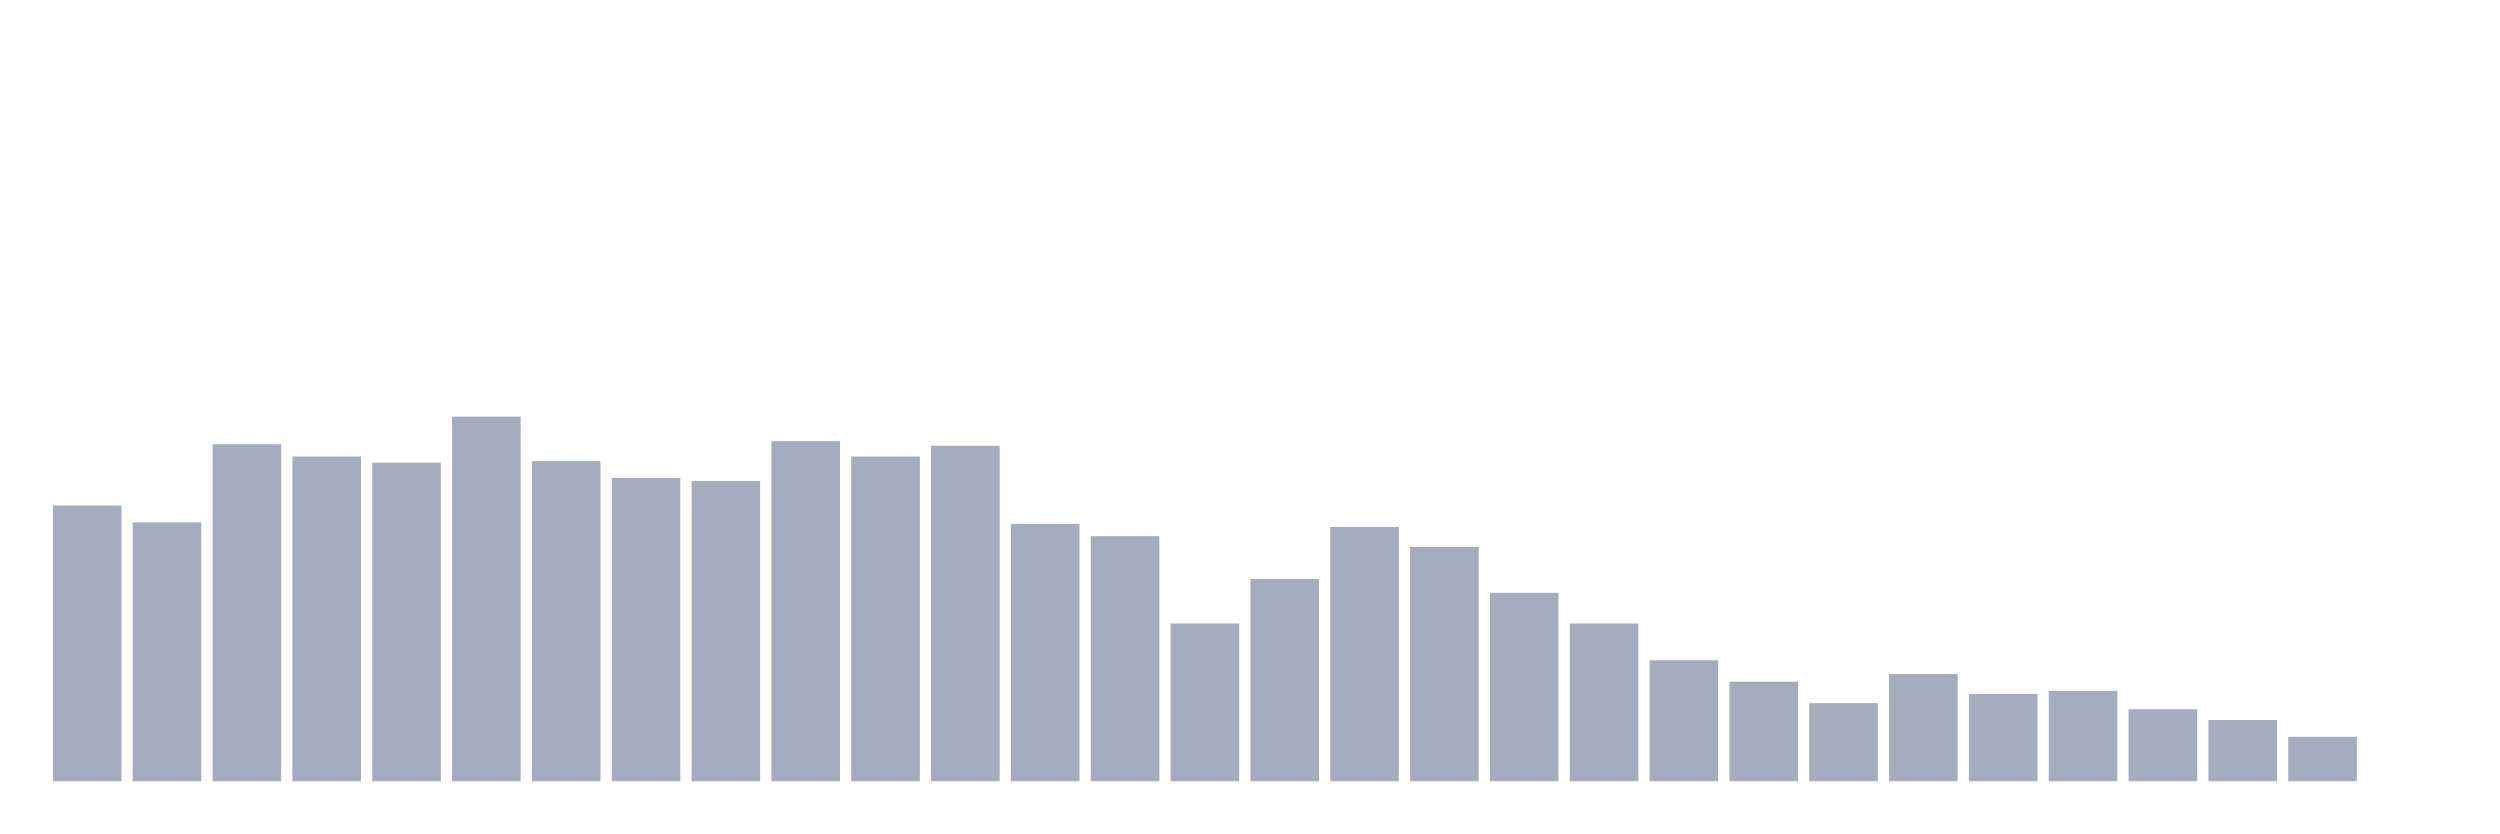
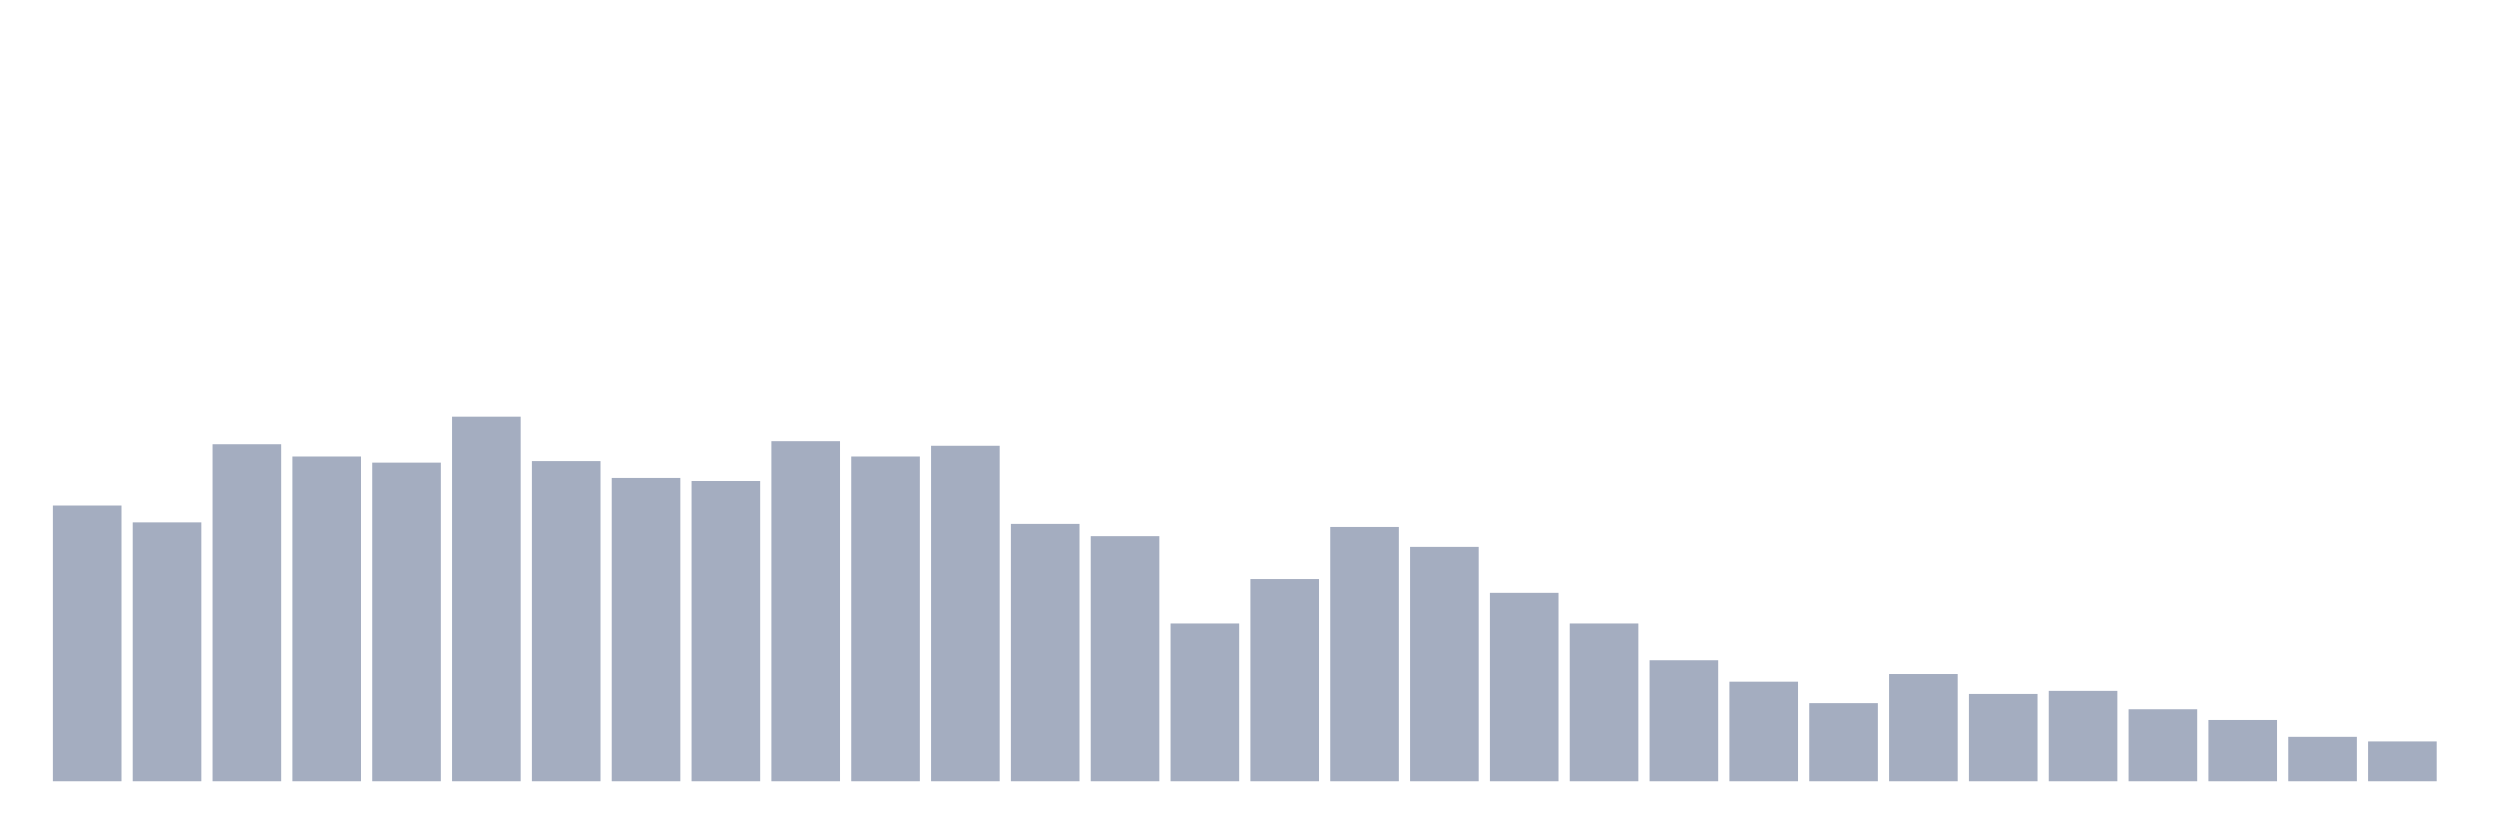
<svg xmlns="http://www.w3.org/2000/svg" viewBox="0 0 480 160">
  <g transform="translate(10,10)">
    <rect class="bar" x="0.153" width="13.175" y="87.059" height="52.941" fill="rgb(164,173,192)" />
    <rect class="bar" x="15.482" width="13.175" y="90.294" height="49.706" fill="rgb(164,173,192)" />
    <rect class="bar" x="30.81" width="13.175" y="75.294" height="64.706" fill="rgb(164,173,192)" />
    <rect class="bar" x="46.138" width="13.175" y="77.647" height="62.353" fill="rgb(164,173,192)" />
    <rect class="bar" x="61.466" width="13.175" y="78.824" height="61.176" fill="rgb(164,173,192)" />
    <rect class="bar" x="76.794" width="13.175" y="70" height="70" fill="rgb(164,173,192)" />
    <rect class="bar" x="92.123" width="13.175" y="78.529" height="61.471" fill="rgb(164,173,192)" />
    <rect class="bar" x="107.451" width="13.175" y="81.765" height="58.235" fill="rgb(164,173,192)" />
    <rect class="bar" x="122.779" width="13.175" y="82.353" height="57.647" fill="rgb(164,173,192)" />
    <rect class="bar" x="138.107" width="13.175" y="74.706" height="65.294" fill="rgb(164,173,192)" />
    <rect class="bar" x="153.436" width="13.175" y="77.647" height="62.353" fill="rgb(164,173,192)" />
    <rect class="bar" x="168.764" width="13.175" y="75.588" height="64.412" fill="rgb(164,173,192)" />
    <rect class="bar" x="184.092" width="13.175" y="90.588" height="49.412" fill="rgb(164,173,192)" />
    <rect class="bar" x="199.42" width="13.175" y="92.941" height="47.059" fill="rgb(164,173,192)" />
    <rect class="bar" x="214.748" width="13.175" y="109.706" height="30.294" fill="rgb(164,173,192)" />
    <rect class="bar" x="230.077" width="13.175" y="101.176" height="38.824" fill="rgb(164,173,192)" />
    <rect class="bar" x="245.405" width="13.175" y="91.176" height="48.824" fill="rgb(164,173,192)" />
    <rect class="bar" x="260.733" width="13.175" y="95" height="45" fill="rgb(164,173,192)" />
    <rect class="bar" x="276.061" width="13.175" y="103.824" height="36.176" fill="rgb(164,173,192)" />
    <rect class="bar" x="291.39" width="13.175" y="109.706" height="30.294" fill="rgb(164,173,192)" />
    <rect class="bar" x="306.718" width="13.175" y="116.765" height="23.235" fill="rgb(164,173,192)" />
    <rect class="bar" x="322.046" width="13.175" y="120.882" height="19.118" fill="rgb(164,173,192)" />
    <rect class="bar" x="337.374" width="13.175" y="125" height="15" fill="rgb(164,173,192)" />
    <rect class="bar" x="352.702" width="13.175" y="119.412" height="20.588" fill="rgb(164,173,192)" />
    <rect class="bar" x="368.031" width="13.175" y="123.235" height="16.765" fill="rgb(164,173,192)" />
    <rect class="bar" x="383.359" width="13.175" y="122.647" height="17.353" fill="rgb(164,173,192)" />
    <rect class="bar" x="398.687" width="13.175" y="126.176" height="13.824" fill="rgb(164,173,192)" />
    <rect class="bar" x="414.015" width="13.175" y="128.235" height="11.765" fill="rgb(164,173,192)" />
    <rect class="bar" x="429.344" width="13.175" y="131.471" height="8.529" fill="rgb(164,173,192)" />
-     <rect class="bar" x="444.672" width="13.175" y="140" height="0" fill="rgb(164,173,192)" />
+     <rect class="bar" x="444.672" width="13.175" y="132.353" height="7.647" fill="rgb(164,173,192)" />
  </g>
</svg>
